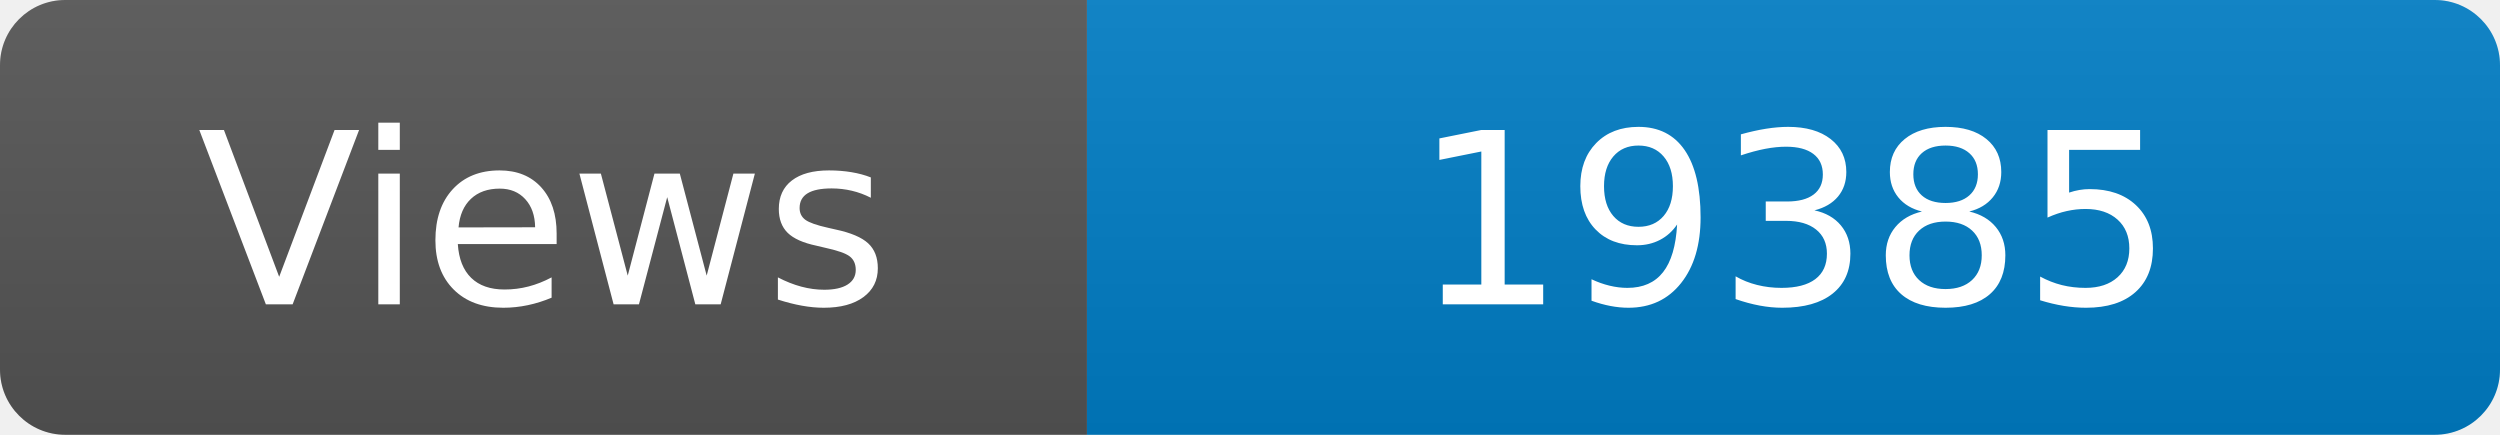
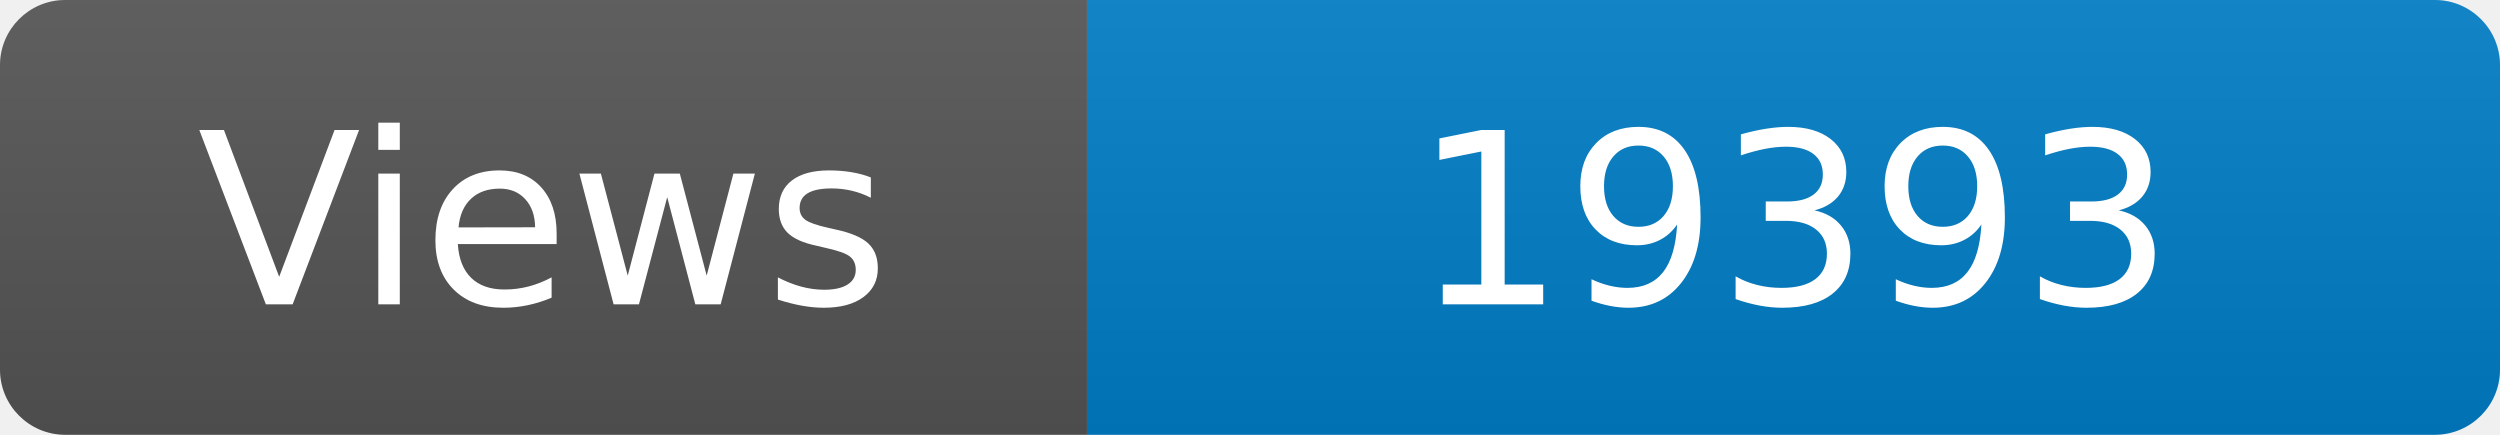
<svg xmlns="http://www.w3.org/2000/svg" width="115" height="20" role="img" aria-label="Maintained?: yes">
  <linearGradient id="s" x2="0" y2="100%">
    <stop offset="0" stop-color="#bbb" stop-opacity=".1" />
    <stop offset="1" stop-opacity=".1" />
  </linearGradient>
  <clipPath id="r">
    <rect width="115" height="20" rx="3" fill="#fff" />
  </clipPath>
  <g clip-path="url(#r)">
    <rect width="50" height="20" fill="#555" />
    <rect x="50" width="160" height="20" fill="#007ec6" />
    <rect width="115" height="20" fill="url(#s)" />
  </g>
  <g fill="#fff" text-anchor="middle" font-family="Verdana,Geneva,DejaVu Sans,sans-serif" font-size="110">
    <text x="250" y="140" transform="scale(.1)" fill="#fff">Views</text>
-     <text x="825" y="140" transform="scale(.1)" fill="#fff">19385</text>
+     <text x="825" y="140" transform="scale(.1)" fill="#fff">19393</text>
  </g>
</svg>
